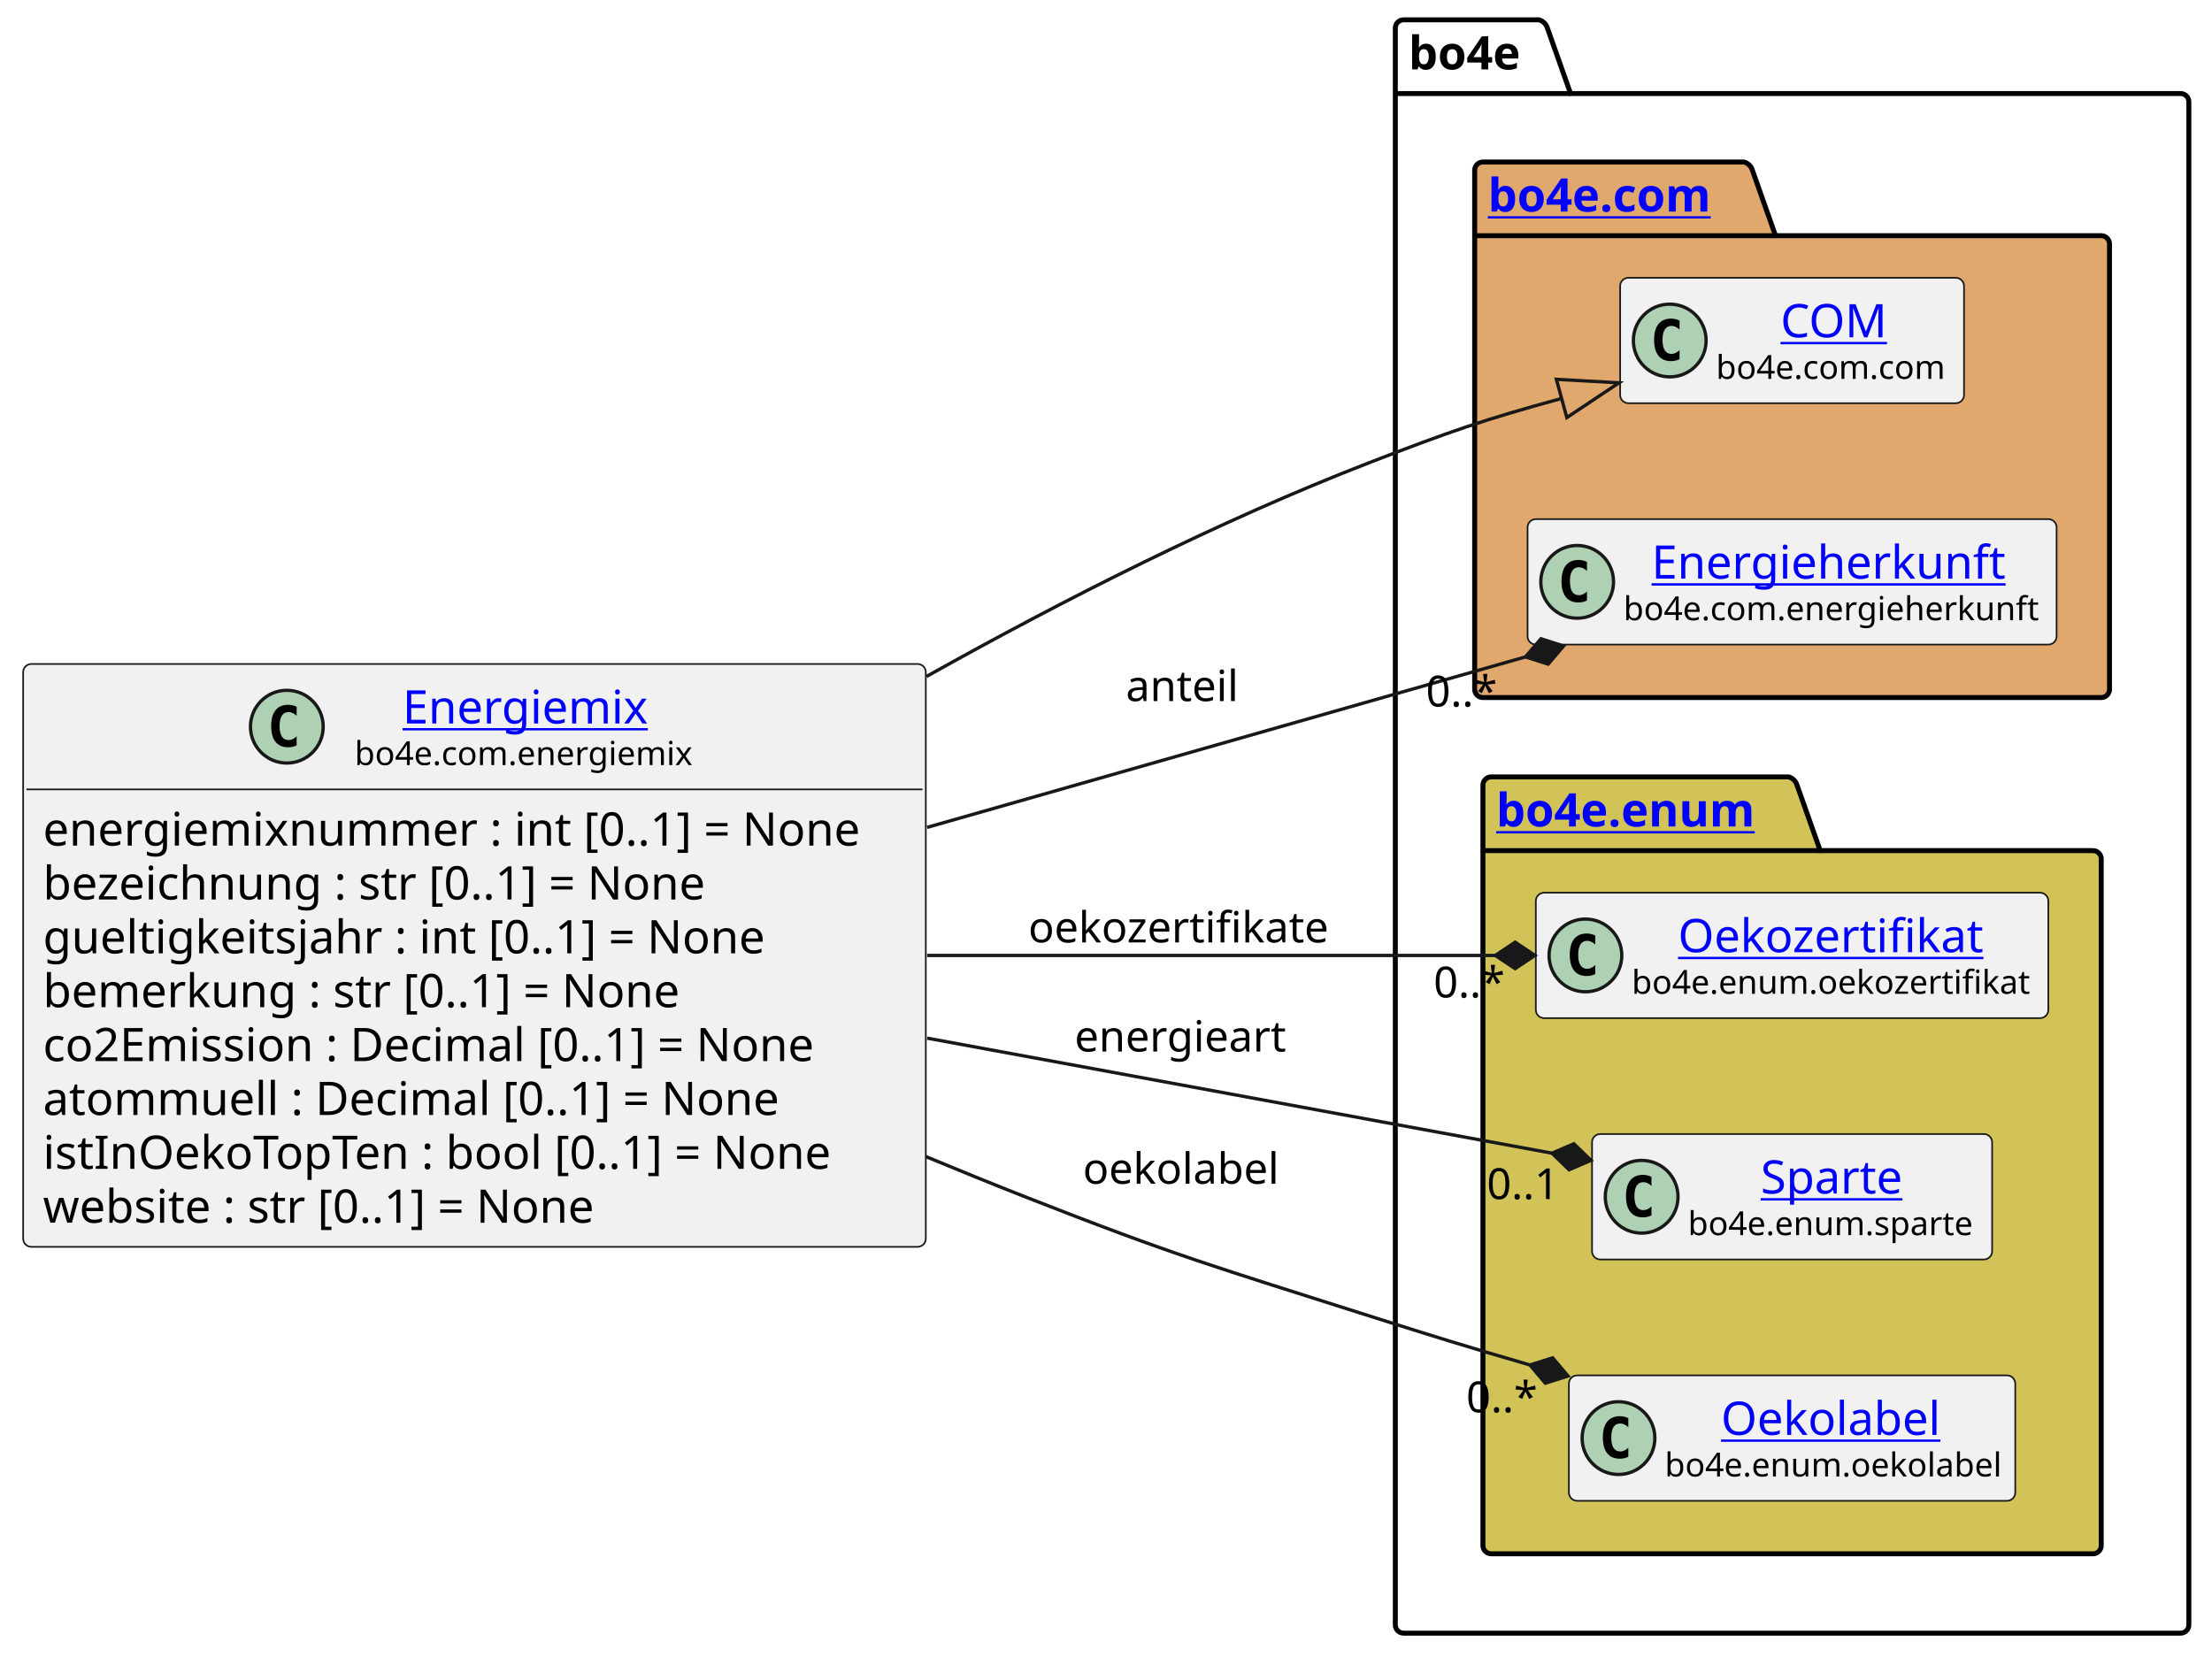
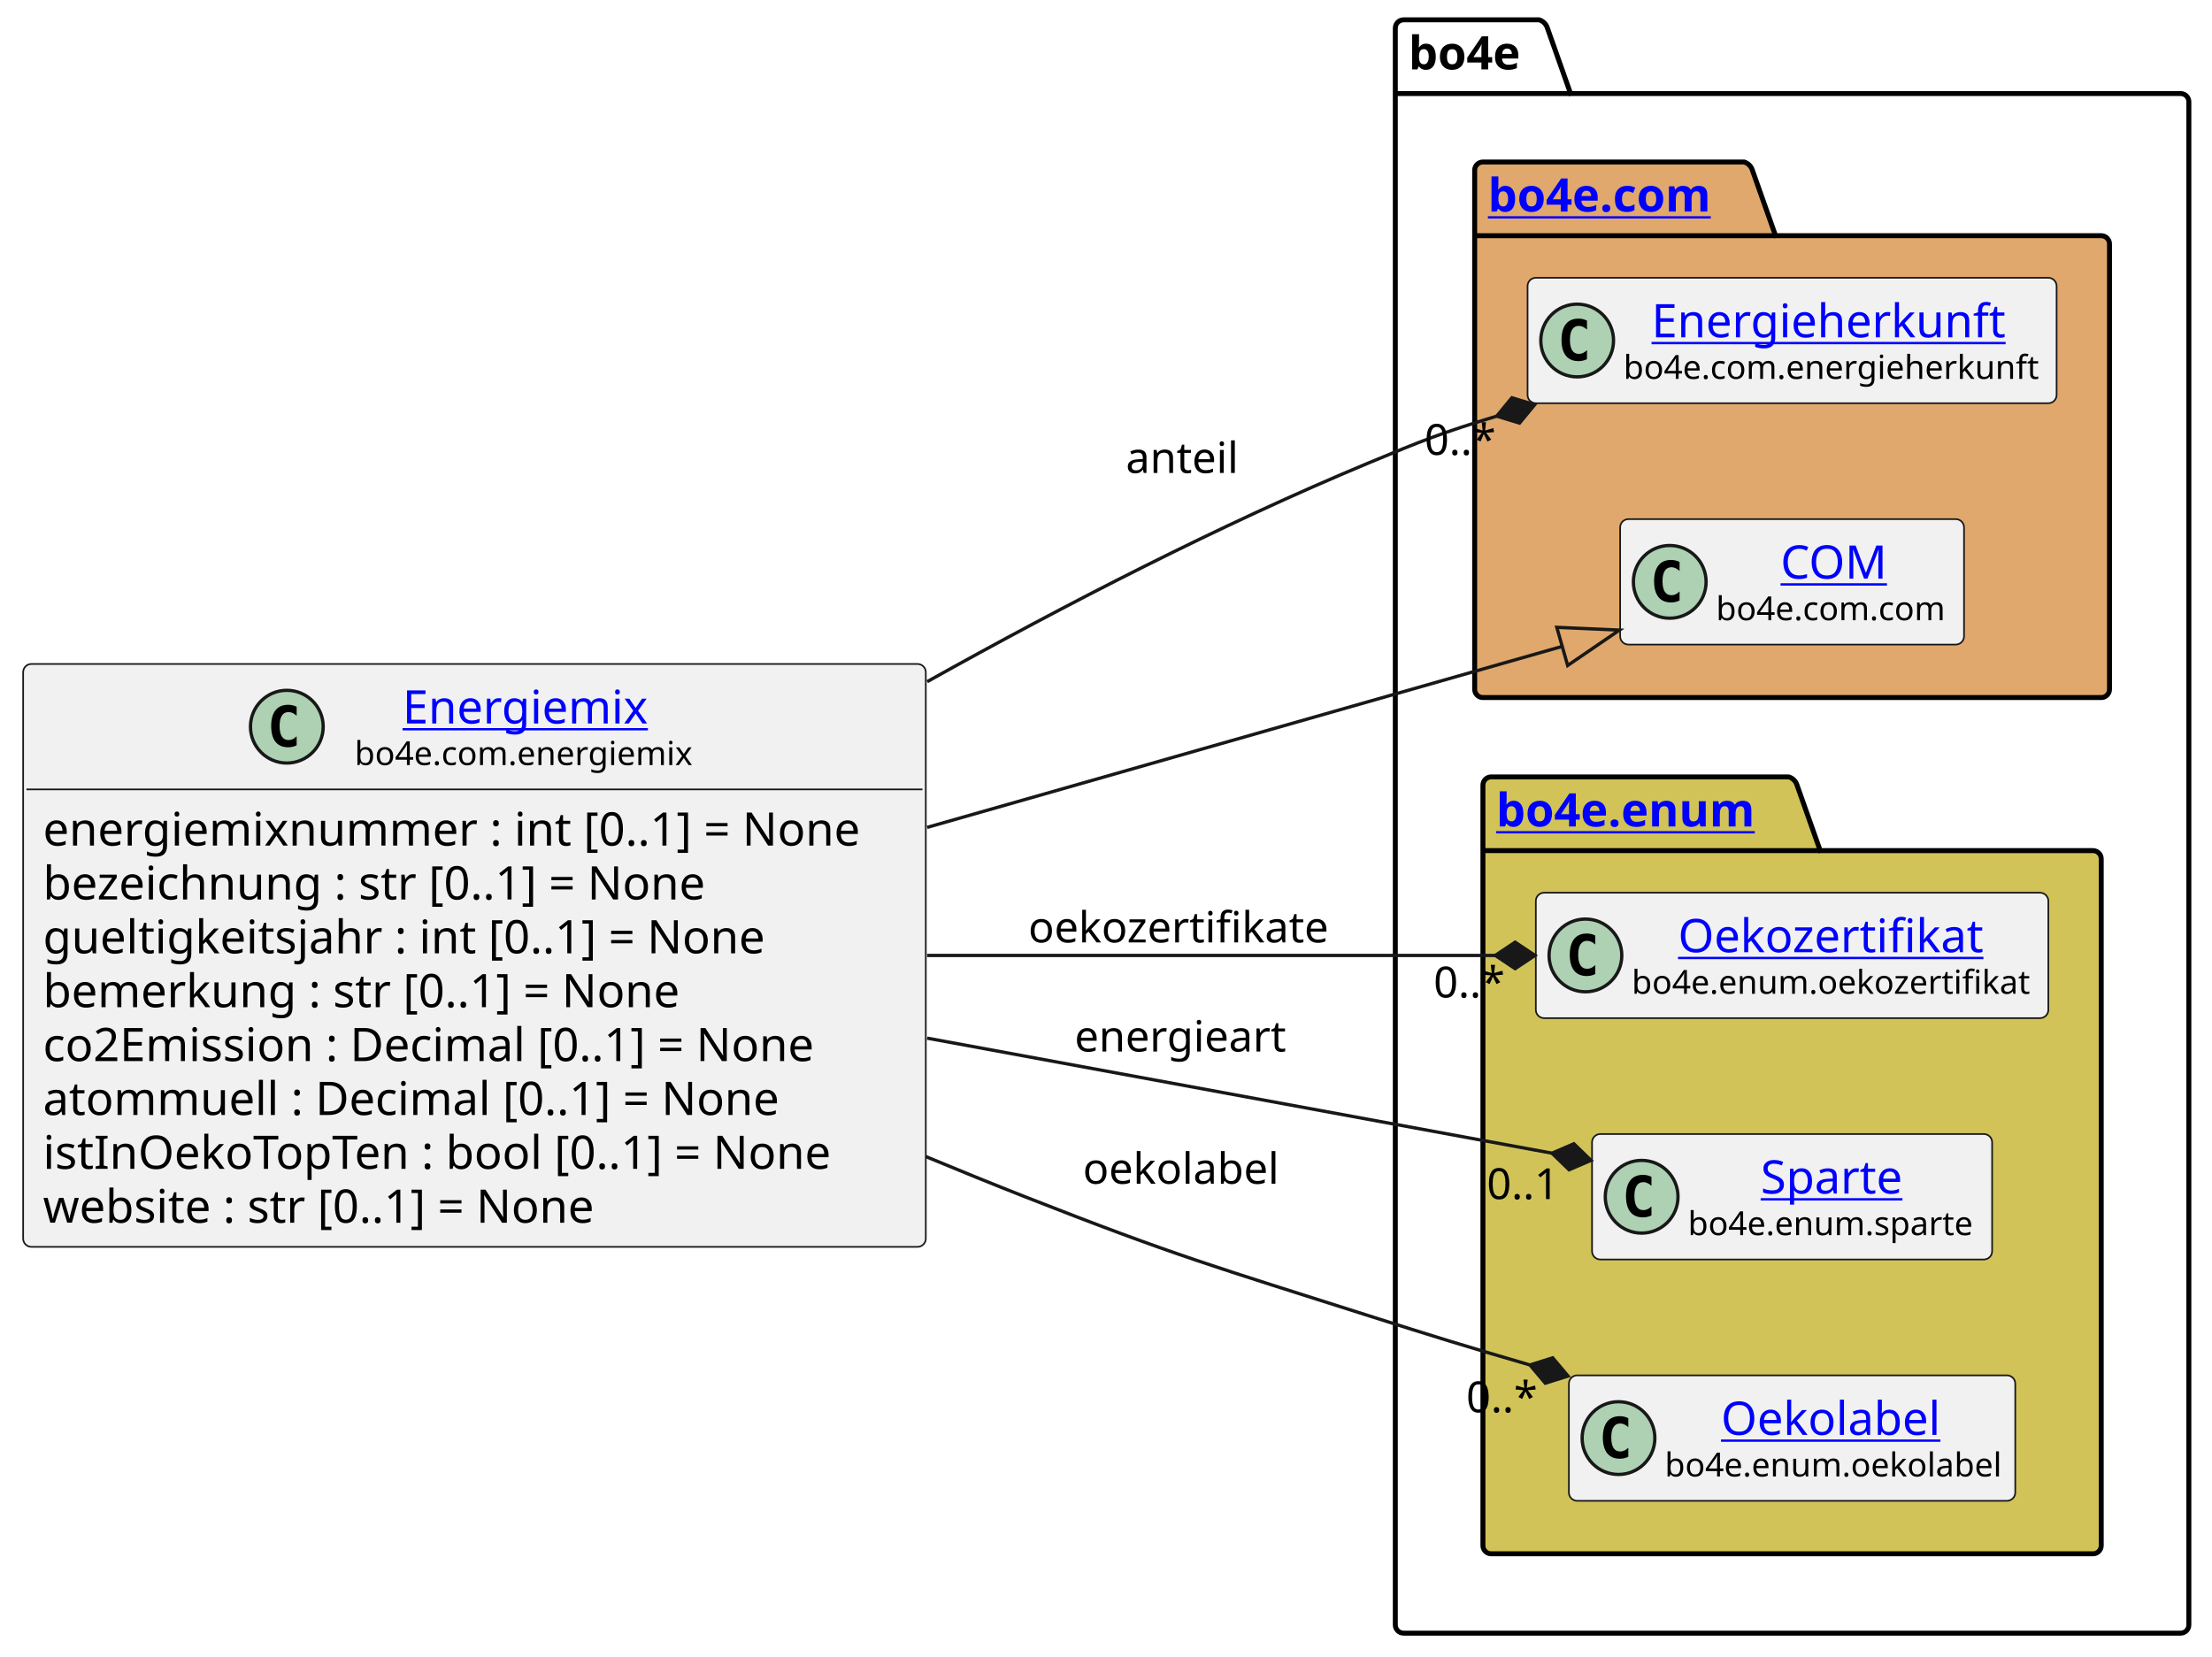
<svg xmlns="http://www.w3.org/2000/svg" xmlns:xlink="http://www.w3.org/1999/xlink" contentStyleType="text/css" height="501px" preserveAspectRatio="none" style="width:669px;height:501px;background:#FFFFFF;" version="1.1" viewBox="0 0 669 501" width="669px" zoomAndPan="magnify">
  <defs />
  <g>
    <g id="cluster_bo4e">
      <path d="M424.5,6 L465.5,6 A3.75,3.75 0 0 1 468,8.5 L475,28.297 L659.5,28.297 A2.5,2.5 0 0 1 662,30.797 L662,491.5 A2.5,2.5 0 0 1 659.5,494 L424.5,494 A2.5,2.5 0 0 1 422,491.5 L422,8.5 A2.5,2.5 0 0 1 424.5,6 " fill="none" style="stroke:#000000;stroke-width:1.5;" />
      <line style="stroke:#000000;stroke-width:1.5;" x1="422" x2="475" y1="28.297" y2="28.297" />
      <text fill="#000000" font-family="sans-serif" font-size="14" font-weight="bold" lengthAdjust="spacing" textLength="40" x="426" y="20.995">bo4e</text>
    </g>
    <g id="cluster_com">
      <path d="M448.5,49 L527.5,49 A3.75,3.75 0 0 1 530,51.5 L537,71.297 L635.5,71.297 A2.5,2.5 0 0 1 638,73.797 L638,208.5 A2.5,2.5 0 0 1 635.5,211 L448.5,211 A2.5,2.5 0 0 1 446,208.5 L446,51.5 A2.5,2.5 0 0 1 448.5,49 " fill="#E0A86C" style="stroke:#000000;stroke-width:1.5;" />
      <line style="stroke:#000000;stroke-width:1.5;" x1="446" x2="537" y1="71.297" y2="71.297" />
-       <a href="https://bo4e.github.io/BO4E-python//api/bo4e.com.html" target="_top" title="https://bo4e.github.io/BO4E-python//api/bo4e.com.html" xlink:actuate="onRequest" xlink:href="https://bo4e.github.io/BO4E-python//api/bo4e.com.html" xlink:show="new" xlink:title="https://bo4e.github.io/BO4E-python//api/bo4e.com.html" xlink:type="simple">
+       <a href="https://bo4e.github.io/BO4E-python/latest/api/bo4e.com.html" target="_top" title="https://bo4e.github.io/BO4E-python/latest/api/bo4e.com.html" xlink:actuate="onRequest" xlink:href="https://bo4e.github.io/BO4E-python/latest/api/bo4e.com.html" xlink:show="new" xlink:title="https://bo4e.github.io/BO4E-python/latest/api/bo4e.com.html" xlink:type="simple">
        <text fill="#0000FF" font-family="sans-serif" font-size="14" font-weight="bold" lengthAdjust="spacing" text-decoration="underline" textLength="78" x="450" y="63.995">bo4e.com</text>
      </a>
    </g>
    <g id="cluster_enum">
      <path d="M451,235 L541,235 A3.75,3.75 0 0 1 543.5,237.5 L550.5,257.297 L633,257.297 A2.5,2.5 0 0 1 635.5,259.797 L635.5,467.5 A2.5,2.5 0 0 1 633,470 L451,470 A2.5,2.5 0 0 1 448.5,467.5 L448.5,237.5 A2.5,2.5 0 0 1 451,235 " fill="#D1C358" style="stroke:#000000;stroke-width:1.5;" />
      <line style="stroke:#000000;stroke-width:1.5;" x1="448.5" x2="550.5" y1="257.297" y2="257.297" />
-       <a href="https://bo4e.github.io/BO4E-python//api/bo4e.enum.html" target="_top" title="https://bo4e.github.io/BO4E-python//api/bo4e.enum.html" xlink:actuate="onRequest" xlink:href="https://bo4e.github.io/BO4E-python//api/bo4e.enum.html" xlink:show="new" xlink:title="https://bo4e.github.io/BO4E-python//api/bo4e.enum.html" xlink:type="simple">
+       <a href="https://bo4e.github.io/BO4E-python/latest/api/bo4e.enum.html" target="_top" title="https://bo4e.github.io/BO4E-python/latest/api/bo4e.enum.html" xlink:actuate="onRequest" xlink:href="https://bo4e.github.io/BO4E-python/latest/api/bo4e.enum.html" xlink:show="new" xlink:title="https://bo4e.github.io/BO4E-python/latest/api/bo4e.enum.html" xlink:type="simple">
        <text fill="#0000FF" font-family="sans-serif" font-size="14" font-weight="bold" lengthAdjust="spacing" text-decoration="underline" textLength="89" x="452.5" y="249.995">bo4e.enum</text>
      </a>
    </g>
+     <g id="elem_Energieherkunft">
+       <rect codeLine="15" fill="#F1F1F1" height="37.938" id="Energieherkunft" rx="2.5" ry="2.5" style="stroke:#181818;stroke-width:0.5;" width="160" x="462" y="84.03" />
+       <ellipse cx="477" cy="102.999" fill="#ADD1B2" rx="11" ry="11" style="stroke:#181818;stroke-width:1.0;" />
+       <path d="M479.969,108.639 Q479.391,108.936 478.75,109.077 Q478.109,109.233 477.406,109.233 Q474.906,109.233 473.578,107.593 Q472.266,105.936 472.266,102.811 Q472.266,99.686 473.578,98.03 Q474.906,96.374 477.406,96.374 Q478.109,96.374 478.75,96.53 Q479.406,96.686 479.969,96.983 L479.969,99.702 Q479.344,99.124 478.75,98.858 Q478.156,98.577 477.531,98.577 Q476.188,98.577 475.5,99.655 Q474.812,100.718 474.812,102.811 Q474.812,104.905 475.5,105.983 Q476.188,107.046 477.531,107.046 Q478.156,107.046 478.75,106.78 Q479.344,106.499 479.969,105.921 L479.969,108.639 Z " fill="#000000" />
+       <a href="https://bo4e.github.io/BO4E-python/latest/api/bo4e.com.html#bo4e.com.energieherkunft.Energieherkunft" target="_top" title="https://bo4e.github.io/BO4E-python/latest/api/bo4e.com.html#bo4e.com.energieherkunft.Energieherkunft" xlink:actuate="onRequest" xlink:href="https://bo4e.github.io/BO4E-python/latest/api/bo4e.com.html#bo4e.com.energieherkunft.Energieherkunft" xlink:show="new" xlink:title="https://bo4e.github.io/BO4E-python/latest/api/bo4e.com.html#bo4e.com.energieherkunft.Energieherkunft" xlink:type="simple">
+         <text fill="#0000FF" font-family="sans-serif" font-size="14" lengthAdjust="spacing" text-decoration="underline" textLength="111" x="499.5" y="102.025">Energieherkunft</text>
+       </a>
+       <text fill="#000000" font-family="sans-serif" font-size="10" lengthAdjust="spacing" textLength="128" x="491" y="114.609">bo4e.com.energieherkunft</text>
+     </g>
    <g id="elem_COM">
-       <rect codeLine="15" fill="#F1F1F1" height="37.938" id="COM" rx="2.5" ry="2.5" style="stroke:#181818;stroke-width:0.5;" width="104" x="490" y="84.03" />
-       <ellipse cx="505" cy="102.999" fill="#ADD1B2" rx="11" ry="11" style="stroke:#181818;stroke-width:1.0;" />
-       <path d="M507.969,108.639 Q507.391,108.936 506.75,109.077 Q506.109,109.233 505.406,109.233 Q502.906,109.233 501.578,107.593 Q500.266,105.936 500.266,102.811 Q500.266,99.686 501.578,98.03 Q502.906,96.374 505.406,96.374 Q506.109,96.374 506.75,96.53 Q507.406,96.686 507.969,96.983 L507.969,99.702 Q507.344,99.124 506.75,98.858 Q506.156,98.577 505.531,98.577 Q504.188,98.577 503.5,99.655 Q502.812,100.718 502.812,102.811 Q502.812,104.905 503.5,105.983 Q504.188,107.046 505.531,107.046 Q506.156,107.046 506.75,106.78 Q507.344,106.499 507.969,105.921 L507.969,108.639 Z " fill="#000000" />
-       <a href="https://bo4e.github.io/BO4E-python//api/bo4e.com.html#bo4e.com.com.COM" target="_top" title="https://bo4e.github.io/BO4E-python//api/bo4e.com.html#bo4e.com.com.COM" xlink:actuate="onRequest" xlink:href="https://bo4e.github.io/BO4E-python//api/bo4e.com.html#bo4e.com.com.COM" xlink:show="new" xlink:title="https://bo4e.github.io/BO4E-python//api/bo4e.com.html#bo4e.com.com.COM" xlink:type="simple">
-         <text fill="#0000FF" font-family="sans-serif" font-size="14" lengthAdjust="spacing" text-decoration="underline" textLength="33" x="538.5" y="102.025">COM</text>
+       <rect codeLine="16" fill="#F1F1F1" height="37.938" id="COM" rx="2.5" ry="2.5" style="stroke:#181818;stroke-width:0.5;" width="104" x="490" y="157.03" />
+       <ellipse cx="505" cy="175.999" fill="#ADD1B2" rx="11" ry="11" style="stroke:#181818;stroke-width:1.0;" />
+       <path d="M507.969,181.639 Q507.391,181.936 506.75,182.077 Q506.109,182.233 505.406,182.233 Q502.906,182.233 501.578,180.593 Q500.266,178.936 500.266,175.811 Q500.266,172.686 501.578,171.03 Q502.906,169.374 505.406,169.374 Q506.109,169.374 506.75,169.53 Q507.406,169.686 507.969,169.983 L507.969,172.702 Q507.344,172.124 506.75,171.858 Q506.156,171.577 505.531,171.577 Q504.188,171.577 503.5,172.655 Q502.812,173.718 502.812,175.811 Q502.812,177.905 503.5,178.983 Q504.188,180.046 505.531,180.046 Q506.156,180.046 506.75,179.78 Q507.344,179.499 507.969,178.921 L507.969,181.639 Z " fill="#000000" />
+       <a href="https://bo4e.github.io/BO4E-python/latest/api/bo4e.com.html#bo4e.com.com.COM" target="_top" title="https://bo4e.github.io/BO4E-python/latest/api/bo4e.com.html#bo4e.com.com.COM" xlink:actuate="onRequest" xlink:href="https://bo4e.github.io/BO4E-python/latest/api/bo4e.com.html#bo4e.com.com.COM" xlink:show="new" xlink:title="https://bo4e.github.io/BO4E-python/latest/api/bo4e.com.html#bo4e.com.com.COM" xlink:type="simple">
+         <text fill="#0000FF" font-family="sans-serif" font-size="14" lengthAdjust="spacing" text-decoration="underline" textLength="33" x="538.5" y="175.025">COM</text>
      </a>
-       <text fill="#000000" font-family="sans-serif" font-size="10" lengthAdjust="spacing" textLength="72" x="519" y="114.609">bo4e.com.com</text>
-     </g>
-     <g id="elem_Energieherkunft">
-       <rect codeLine="16" fill="#F1F1F1" height="37.938" id="Energieherkunft" rx="2.5" ry="2.5" style="stroke:#181818;stroke-width:0.5;" width="160" x="462" y="157.03" />
-       <ellipse cx="477" cy="175.999" fill="#ADD1B2" rx="11" ry="11" style="stroke:#181818;stroke-width:1.0;" />
-       <path d="M479.969,181.639 Q479.391,181.936 478.75,182.077 Q478.109,182.233 477.406,182.233 Q474.906,182.233 473.578,180.593 Q472.266,178.936 472.266,175.811 Q472.266,172.686 473.578,171.03 Q474.906,169.374 477.406,169.374 Q478.109,169.374 478.75,169.53 Q479.406,169.686 479.969,169.983 L479.969,172.702 Q479.344,172.124 478.75,171.858 Q478.156,171.577 477.531,171.577 Q476.188,171.577 475.5,172.655 Q474.812,173.718 474.812,175.811 Q474.812,177.905 475.5,178.983 Q476.188,180.046 477.531,180.046 Q478.156,180.046 478.75,179.78 Q479.344,179.499 479.969,178.921 L479.969,181.639 Z " fill="#000000" />
-       <a href="https://bo4e.github.io/BO4E-python//api/bo4e.com.html#bo4e.com.energieherkunft.Energieherkunft" target="_top" title="https://bo4e.github.io/BO4E-python//api/bo4e.com.html#bo4e.com.energieherkunft.Energieherkunft" xlink:actuate="onRequest" xlink:href="https://bo4e.github.io/BO4E-python//api/bo4e.com.html#bo4e.com.energieherkunft.Energieherkunft" xlink:show="new" xlink:title="https://bo4e.github.io/BO4E-python//api/bo4e.com.html#bo4e.com.energieherkunft.Energieherkunft" xlink:type="simple">
-         <text fill="#0000FF" font-family="sans-serif" font-size="14" lengthAdjust="spacing" text-decoration="underline" textLength="111" x="499.5" y="175.025">Energieherkunft</text>
-       </a>
-       <text fill="#000000" font-family="sans-serif" font-size="10" lengthAdjust="spacing" textLength="128" x="491" y="187.609">bo4e.com.energieherkunft</text>
+       <text fill="#000000" font-family="sans-serif" font-size="10" lengthAdjust="spacing" textLength="72" x="519" y="187.609">bo4e.com.com</text>
    </g>
    <g id="elem_Oekozertifikat">
      <rect codeLine="19" fill="#F1F1F1" height="37.938" id="Oekozertifikat" rx="2.5" ry="2.5" style="stroke:#181818;stroke-width:0.5;" width="155" x="464.5" y="270.03" />
      <ellipse cx="479.5" cy="288.999" fill="#ADD1B2" rx="11" ry="11" style="stroke:#181818;stroke-width:1.0;" />
      <path d="M482.469,294.639 Q481.891,294.936 481.25,295.077 Q480.609,295.233 479.906,295.233 Q477.406,295.233 476.078,293.592 Q474.766,291.936 474.766,288.811 Q474.766,285.686 476.078,284.03 Q477.406,282.374 479.906,282.374 Q480.609,282.374 481.25,282.53 Q481.906,282.686 482.469,282.983 L482.469,285.702 Q481.844,285.124 481.25,284.858 Q480.656,284.577 480.031,284.577 Q478.688,284.577 478,285.655 Q477.312,286.717 477.312,288.811 Q477.312,290.905 478,291.983 Q478.688,293.046 480.031,293.046 Q480.656,293.046 481.25,292.78 Q481.844,292.499 482.469,291.921 L482.469,294.639 Z " fill="#000000" />
-       <a href="https://bo4e.github.io/BO4E-python//api/bo4e.enum.html#bo4e.enum.oekozertifikat.Oekozertifikat" target="_top" title="https://bo4e.github.io/BO4E-python//api/bo4e.enum.html#bo4e.enum.oekozertifikat.Oekozertifikat" xlink:actuate="onRequest" xlink:href="https://bo4e.github.io/BO4E-python//api/bo4e.enum.html#bo4e.enum.oekozertifikat.Oekozertifikat" xlink:show="new" xlink:title="https://bo4e.github.io/BO4E-python//api/bo4e.enum.html#bo4e.enum.oekozertifikat.Oekozertifikat" xlink:type="simple">
+       <a href="https://bo4e.github.io/BO4E-python/latest/api/bo4e.enum.html#bo4e.enum.oekozertifikat.Oekozertifikat" target="_top" title="https://bo4e.github.io/BO4E-python/latest/api/bo4e.enum.html#bo4e.enum.oekozertifikat.Oekozertifikat" xlink:actuate="onRequest" xlink:href="https://bo4e.github.io/BO4E-python/latest/api/bo4e.enum.html#bo4e.enum.oekozertifikat.Oekozertifikat" xlink:show="new" xlink:title="https://bo4e.github.io/BO4E-python/latest/api/bo4e.enum.html#bo4e.enum.oekozertifikat.Oekozertifikat" xlink:type="simple">
        <text fill="#0000FF" font-family="sans-serif" font-size="14" lengthAdjust="spacing" text-decoration="underline" textLength="95" x="507.5" y="288.025">Oekozertifikat</text>
      </a>
      <text fill="#000000" font-family="sans-serif" font-size="10" lengthAdjust="spacing" textLength="123" x="493.5" y="300.609">bo4e.enum.oekozertifikat</text>
    </g>
    <g id="elem_Sparte">
      <rect codeLine="20" fill="#F1F1F1" height="37.938" id="Sparte" rx="2.5" ry="2.5" style="stroke:#181818;stroke-width:0.5;" width="121" x="481.5" y="343.03" />
      <ellipse cx="496.5" cy="361.999" fill="#ADD1B2" rx="11" ry="11" style="stroke:#181818;stroke-width:1.0;" />
      <path d="M499.469,367.639 Q498.891,367.936 498.25,368.077 Q497.609,368.233 496.906,368.233 Q494.406,368.233 493.078,366.592 Q491.766,364.936 491.766,361.811 Q491.766,358.686 493.078,357.03 Q494.406,355.374 496.906,355.374 Q497.609,355.374 498.25,355.53 Q498.906,355.686 499.469,355.983 L499.469,358.702 Q498.844,358.124 498.25,357.858 Q497.656,357.577 497.031,357.577 Q495.688,357.577 495,358.655 Q494.312,359.717 494.312,361.811 Q494.312,363.905 495,364.983 Q495.688,366.046 497.031,366.046 Q497.656,366.046 498.25,365.78 Q498.844,365.499 499.469,364.921 L499.469,367.639 Z " fill="#000000" />
-       <a href="https://bo4e.github.io/BO4E-python//api/bo4e.enum.html#bo4e.enum.sparte.Sparte" target="_top" title="https://bo4e.github.io/BO4E-python//api/bo4e.enum.html#bo4e.enum.sparte.Sparte" xlink:actuate="onRequest" xlink:href="https://bo4e.github.io/BO4E-python//api/bo4e.enum.html#bo4e.enum.sparte.Sparte" xlink:show="new" xlink:title="https://bo4e.github.io/BO4E-python//api/bo4e.enum.html#bo4e.enum.sparte.Sparte" xlink:type="simple">
+       <a href="https://bo4e.github.io/BO4E-python/latest/api/bo4e.enum.html#bo4e.enum.sparte.Sparte" target="_top" title="https://bo4e.github.io/BO4E-python/latest/api/bo4e.enum.html#bo4e.enum.sparte.Sparte" xlink:actuate="onRequest" xlink:href="https://bo4e.github.io/BO4E-python/latest/api/bo4e.enum.html#bo4e.enum.sparte.Sparte" xlink:show="new" xlink:title="https://bo4e.github.io/BO4E-python/latest/api/bo4e.enum.html#bo4e.enum.sparte.Sparte" xlink:type="simple">
        <text fill="#0000FF" font-family="sans-serif" font-size="14" lengthAdjust="spacing" text-decoration="underline" textLength="45" x="532.5" y="361.025">Sparte</text>
      </a>
      <text fill="#000000" font-family="sans-serif" font-size="10" lengthAdjust="spacing" textLength="89" x="510.5" y="373.609">bo4e.enum.sparte</text>
    </g>
    <g id="elem_Oekolabel">
      <rect codeLine="21" fill="#F1F1F1" height="37.938" id="Oekolabel" rx="2.5" ry="2.5" style="stroke:#181818;stroke-width:0.5;" width="135" x="474.5" y="416.03" />
      <ellipse cx="489.5" cy="434.999" fill="#ADD1B2" rx="11" ry="11" style="stroke:#181818;stroke-width:1.0;" />
      <path d="M492.469,440.639 Q491.891,440.936 491.25,441.077 Q490.609,441.233 489.906,441.233 Q487.406,441.233 486.078,439.592 Q484.766,437.936 484.766,434.811 Q484.766,431.686 486.078,430.03 Q487.406,428.374 489.906,428.374 Q490.609,428.374 491.25,428.53 Q491.906,428.686 492.469,428.983 L492.469,431.702 Q491.844,431.124 491.25,430.858 Q490.656,430.577 490.031,430.577 Q488.688,430.577 488,431.655 Q487.312,432.717 487.312,434.811 Q487.312,436.905 488,437.983 Q488.688,439.046 490.031,439.046 Q490.656,439.046 491.25,438.78 Q491.844,438.499 492.469,437.921 L492.469,440.639 Z " fill="#000000" />
-       <a href="https://bo4e.github.io/BO4E-python//api/bo4e.enum.html#bo4e.enum.oekolabel.Oekolabel" target="_top" title="https://bo4e.github.io/BO4E-python//api/bo4e.enum.html#bo4e.enum.oekolabel.Oekolabel" xlink:actuate="onRequest" xlink:href="https://bo4e.github.io/BO4E-python//api/bo4e.enum.html#bo4e.enum.oekolabel.Oekolabel" xlink:show="new" xlink:title="https://bo4e.github.io/BO4E-python//api/bo4e.enum.html#bo4e.enum.oekolabel.Oekolabel" xlink:type="simple">
+       <a href="https://bo4e.github.io/BO4E-python/latest/api/bo4e.enum.html#bo4e.enum.oekolabel.Oekolabel" target="_top" title="https://bo4e.github.io/BO4E-python/latest/api/bo4e.enum.html#bo4e.enum.oekolabel.Oekolabel" xlink:actuate="onRequest" xlink:href="https://bo4e.github.io/BO4E-python/latest/api/bo4e.enum.html#bo4e.enum.oekolabel.Oekolabel" xlink:show="new" xlink:title="https://bo4e.github.io/BO4E-python/latest/api/bo4e.enum.html#bo4e.enum.oekolabel.Oekolabel" xlink:type="simple">
        <text fill="#0000FF" font-family="sans-serif" font-size="14" lengthAdjust="spacing" text-decoration="underline" textLength="69" x="520.5" y="434.025">Oekolabel</text>
      </a>
      <text fill="#000000" font-family="sans-serif" font-size="10" lengthAdjust="spacing" textLength="103" x="503.5" y="446.609">bo4e.enum.oekolabel</text>
    </g>
    <g id="elem_Energiemix">
      <rect codeLine="3" fill="#F1F1F1" height="176.312" id="Energiemix" rx="2.5" ry="2.5" style="stroke:#181818;stroke-width:0.5;" width="273" x="7" y="200.84" />
      <ellipse cx="86.75" cy="219.809" fill="#ADD1B2" rx="11" ry="11" style="stroke:#181818;stroke-width:1.0;" />
      <path d="M89.719,225.449 Q89.141,225.746 88.5,225.887 Q87.859,226.043 87.156,226.043 Q84.656,226.043 83.328,224.403 Q82.016,222.746 82.016,219.621 Q82.016,216.496 83.328,214.84 Q84.656,213.184 87.156,213.184 Q87.859,213.184 88.5,213.34 Q89.156,213.496 89.719,213.793 L89.719,216.512 Q89.094,215.934 88.5,215.668 Q87.906,215.387 87.281,215.387 Q85.938,215.387 85.25,216.465 Q84.562,217.528 84.562,219.621 Q84.562,221.715 85.25,222.793 Q85.938,223.856 87.281,223.856 Q87.906,223.856 88.5,223.59 Q89.094,223.309 89.719,222.731 L89.719,225.449 Z " fill="#000000" />
-       <a href="https://bo4e.github.io/BO4E-python//api/bo4e.com.html#bo4e.com.energiemix.Energiemix" target="_top" title="https://bo4e.github.io/BO4E-python//api/bo4e.com.html#bo4e.com.energiemix.Energiemix" xlink:actuate="onRequest" xlink:href="https://bo4e.github.io/BO4E-python//api/bo4e.com.html#bo4e.com.energiemix.Energiemix" xlink:show="new" xlink:title="https://bo4e.github.io/BO4E-python//api/bo4e.com.html#bo4e.com.energiemix.Energiemix" xlink:type="simple">
+       <a href="https://bo4e.github.io/BO4E-python/latest/api/bo4e.com.html#bo4e.com.energiemix.Energiemix" target="_top" title="https://bo4e.github.io/BO4E-python/latest/api/bo4e.com.html#bo4e.com.energiemix.Energiemix" xlink:actuate="onRequest" xlink:href="https://bo4e.github.io/BO4E-python/latest/api/bo4e.com.html#bo4e.com.energiemix.Energiemix" xlink:show="new" xlink:title="https://bo4e.github.io/BO4E-python/latest/api/bo4e.com.html#bo4e.com.energiemix.Energiemix" xlink:type="simple">
        <text fill="#0000FF" font-family="sans-serif" font-size="14" lengthAdjust="spacing" text-decoration="underline" textLength="76" x="121.75" y="218.835">Energiemix</text>
      </a>
      <text fill="#000000" font-family="sans-serif" font-size="10" lengthAdjust="spacing" textLength="105" x="107.25" y="231.419">bo4e.com.energiemix</text>
      <line style="stroke:#181818;stroke-width:0.5;" x1="8" x2="279" y1="238.778" y2="238.778" />
      <text fill="#000000" font-family="sans-serif" font-size="14" lengthAdjust="spacing" textLength="261" x="13" y="255.773">energiemixnummer : int [0..1] = None</text>
      <text fill="#000000" font-family="sans-serif" font-size="14" lengthAdjust="spacing" textLength="219" x="13" y="272.07">bezeichnung : str [0..1] = None</text>
      <text fill="#000000" font-family="sans-serif" font-size="14" lengthAdjust="spacing" textLength="232" x="13" y="288.366">gueltigkeitsjahr : int [0..1] = None</text>
      <text fill="#000000" font-family="sans-serif" font-size="14" lengthAdjust="spacing" textLength="208" x="13" y="304.663">bemerkung : str [0..1] = None</text>
      <text fill="#000000" font-family="sans-serif" font-size="14" lengthAdjust="spacing" textLength="253" x="13" y="320.96">co2Emission : Decimal [0..1] = None</text>
      <text fill="#000000" font-family="sans-serif" font-size="14" lengthAdjust="spacing" textLength="237" x="13" y="337.257">atommuell : Decimal [0..1] = None</text>
      <text fill="#000000" font-family="sans-serif" font-size="14" lengthAdjust="spacing" textLength="259" x="13" y="353.554">istInOekoTopTen : bool [0..1] = None</text>
      <text fill="#000000" font-family="sans-serif" font-size="14" lengthAdjust="spacing" textLength="182" x="13" y="369.851">website : str [0..1] = None</text>
    </g>
    <g id="link_Energiemix_COM">
-       <path codeLine="24" d="M280.21,204.62 C321.99,181.23 368.89,157.48 414,140 C438.41,130.54 448.904,126.907 472.294,120.527 " fill="none" id="Energiemix-to-COM" style="stroke:#181818;stroke-width:1.0;" />
-       <polygon fill="none" points="489.66,115.79,470.716,114.738,473.873,126.315,489.66,115.79" style="stroke:#181818;stroke-width:1.0;" />
+       <path codeLine="24" d="M280.4,250.27 C352.58,229.7 419.74,210.566 472.48,195.526 " fill="none" id="Energiemix-to-COM" style="stroke:#181818;stroke-width:1.0;" />
+       <polygon fill="none" points="489.79,190.59,470.835,189.756,474.125,201.296,489.79,190.59" style="stroke:#181818;stroke-width:1.0;" />
    </g>
    <g id="link_Energiemix_Sparte">
      <path codeLine="25" d="M280.4,314.02 C348.77,326.61 416.358,339.058 469.378,348.817 " fill="none" id="Energiemix-to-Sparte" style="stroke:#181818;stroke-width:1.0;" />
      <polygon fill="#181818" points="481.18,350.99,476.003,345.97,469.378,348.817,474.555,353.838,481.18,350.99" style="stroke:#181818;stroke-width:1.0;" />
      <text fill="#000000" font-family="sans-serif" font-size="13" lengthAdjust="spacing" textLength="66" x="325" y="318.067">energieart</text>
      <text fill="#000000" font-family="sans-serif" font-size="13" lengthAdjust="spacing" textLength="24" x="449.67" y="362.702">0..1</text>
    </g>
    <g id="link_Energiemix_Energieherkunft">
-       <path codeLine="26" d="M280.4,250.27 C345.3,231.77 408.579,213.739 461.359,198.699 " fill="none" id="Energiemix-to-Energieherkunft" style="stroke:#181818;stroke-width:1.0;" />
-       <polygon fill="#181818" points="472.9,195.41,466.034,193.207,461.359,198.699,468.226,200.901,472.9,195.41" style="stroke:#181818;stroke-width:1.0;" />
-       <text fill="#000000" font-family="sans-serif" font-size="13" lengthAdjust="spacing" textLength="35" x="340.5" y="212.067">anteil</text>
-       <text fill="#000000" font-family="sans-serif" font-size="13" lengthAdjust="spacing" textLength="23" x="431.261" y="213.715">0..*</text>
+       <path codeLine="26" d="M280.42,206.19 C322.3,182.79 369.2,158.64 414,140 C429.9,133.38 435.902,130.936 452.672,125.876 " fill="none" id="Energiemix-to-Energieherkunft" style="stroke:#181818;stroke-width:1.0;" />
+       <polygon fill="#181818" points="464.16,122.41,457.26,120.314,452.672,125.876,459.571,127.973,464.16,122.41" style="stroke:#181818;stroke-width:1.0;" />
+       <text fill="#000000" font-family="sans-serif" font-size="13" lengthAdjust="spacing" textLength="35" x="340.5" y="143.067">anteil</text>
+       <text fill="#000000" font-family="sans-serif" font-size="13" lengthAdjust="spacing" textLength="23" x="430.83" y="137.596">0..*</text>
    </g>
    <g id="link_Energiemix_Oekozertifikat">
      <path codeLine="27" d="M280.4,289 C341.82,289 400.14,289 452.24,289 " fill="none" id="Energiemix-to-Oekozertifikat" style="stroke:#181818;stroke-width:1.0;" />
      <polygon fill="#181818" points="464.24,289,458.24,285,452.24,289,458.24,293,464.24,289" style="stroke:#181818;stroke-width:1.0;" />
      <text fill="#000000" font-family="sans-serif" font-size="13" lengthAdjust="spacing" textLength="94" x="311" y="285.067">oekozertifikate</text>
      <text fill="#000000" font-family="sans-serif" font-size="13" lengthAdjust="spacing" textLength="23" x="433.569" y="301.717">0..*</text>
    </g>
    <g id="link_Energiemix_Oekolabel">
      <path codeLine="28" d="M280.05,349.86 C290.15,354.06 300.21,358.15 310,362 C355.53,379.89 367.39,383.15 414,398 C433.48,404.2 443.237,407.222 462.717,412.882 " fill="none" id="Energiemix-to-Oekolabel" style="stroke:#181818;stroke-width:1.0;" />
      <polygon fill="#181818" points="474.24,416.23,469.594,410.715,462.717,412.882,467.362,418.397,474.24,416.23" style="stroke:#181818;stroke-width:1.0;" />
      <text fill="#000000" font-family="sans-serif" font-size="13" lengthAdjust="spacing" textLength="61" x="327.5" y="358.067">oekolabel</text>
      <text fill="#000000" font-family="sans-serif" font-size="13" lengthAdjust="spacing" textLength="23" x="443.438" y="427.194">0..*</text>
    </g>
  </g>
</svg>
